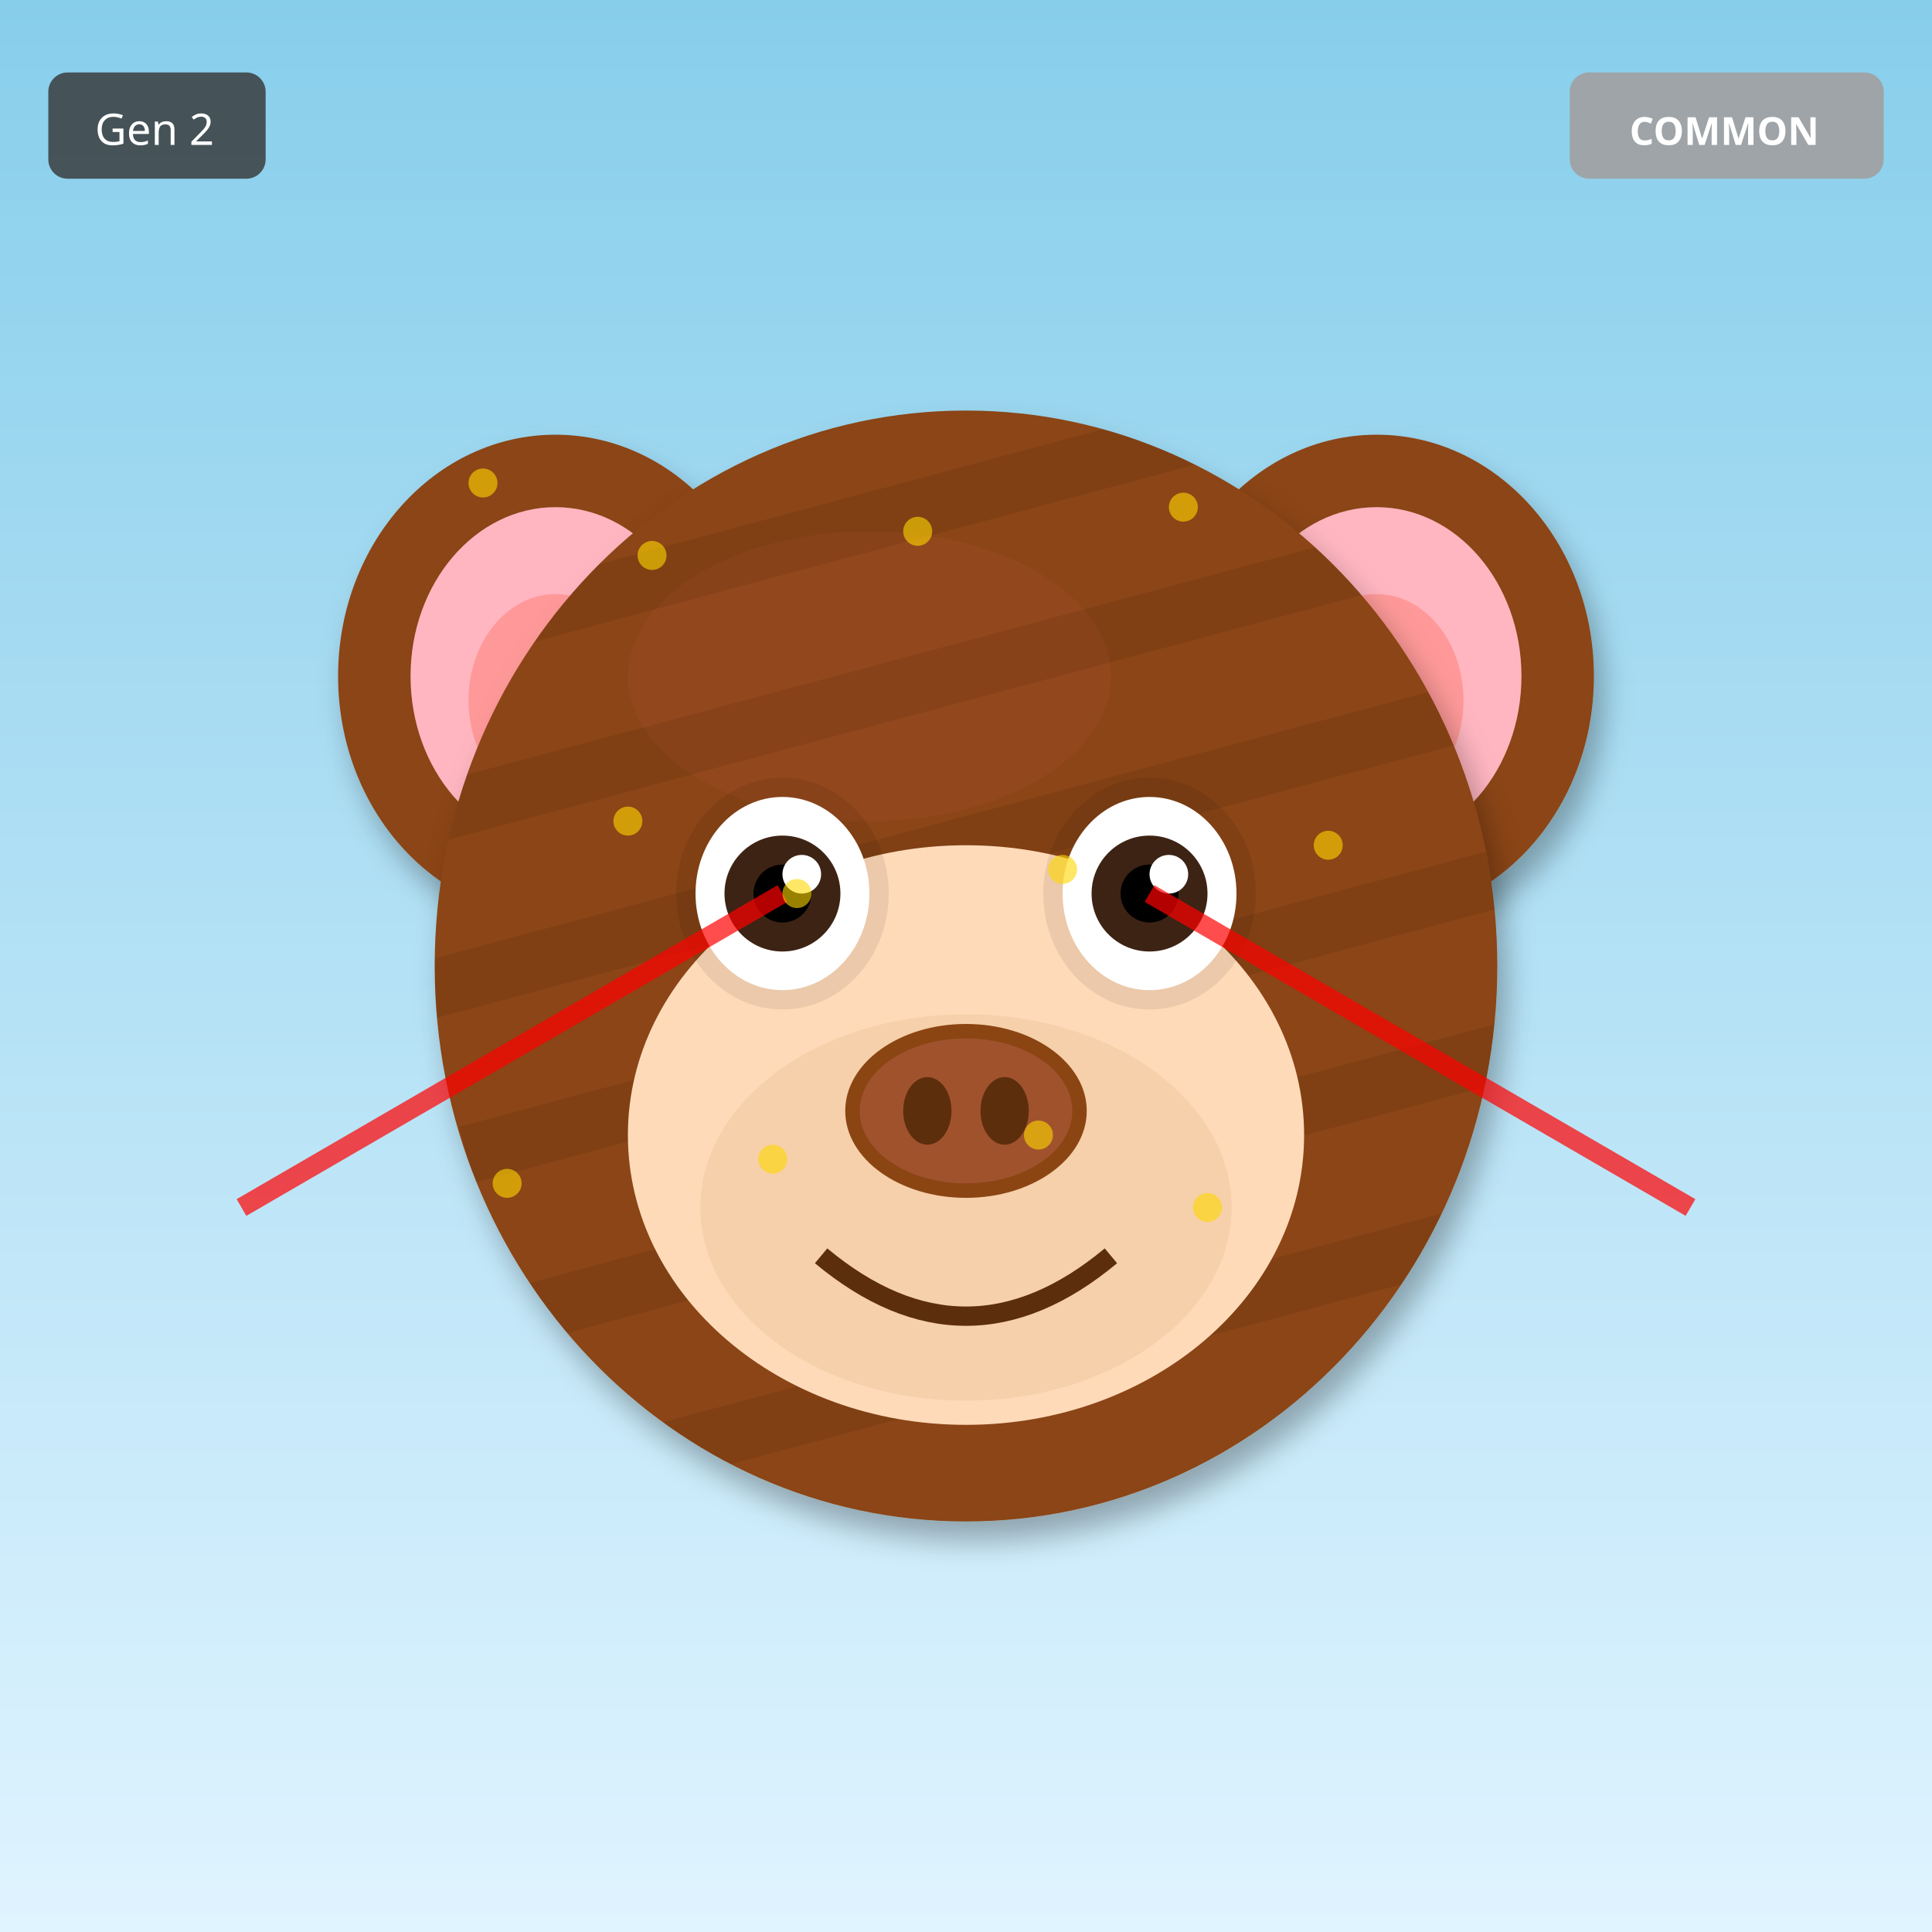
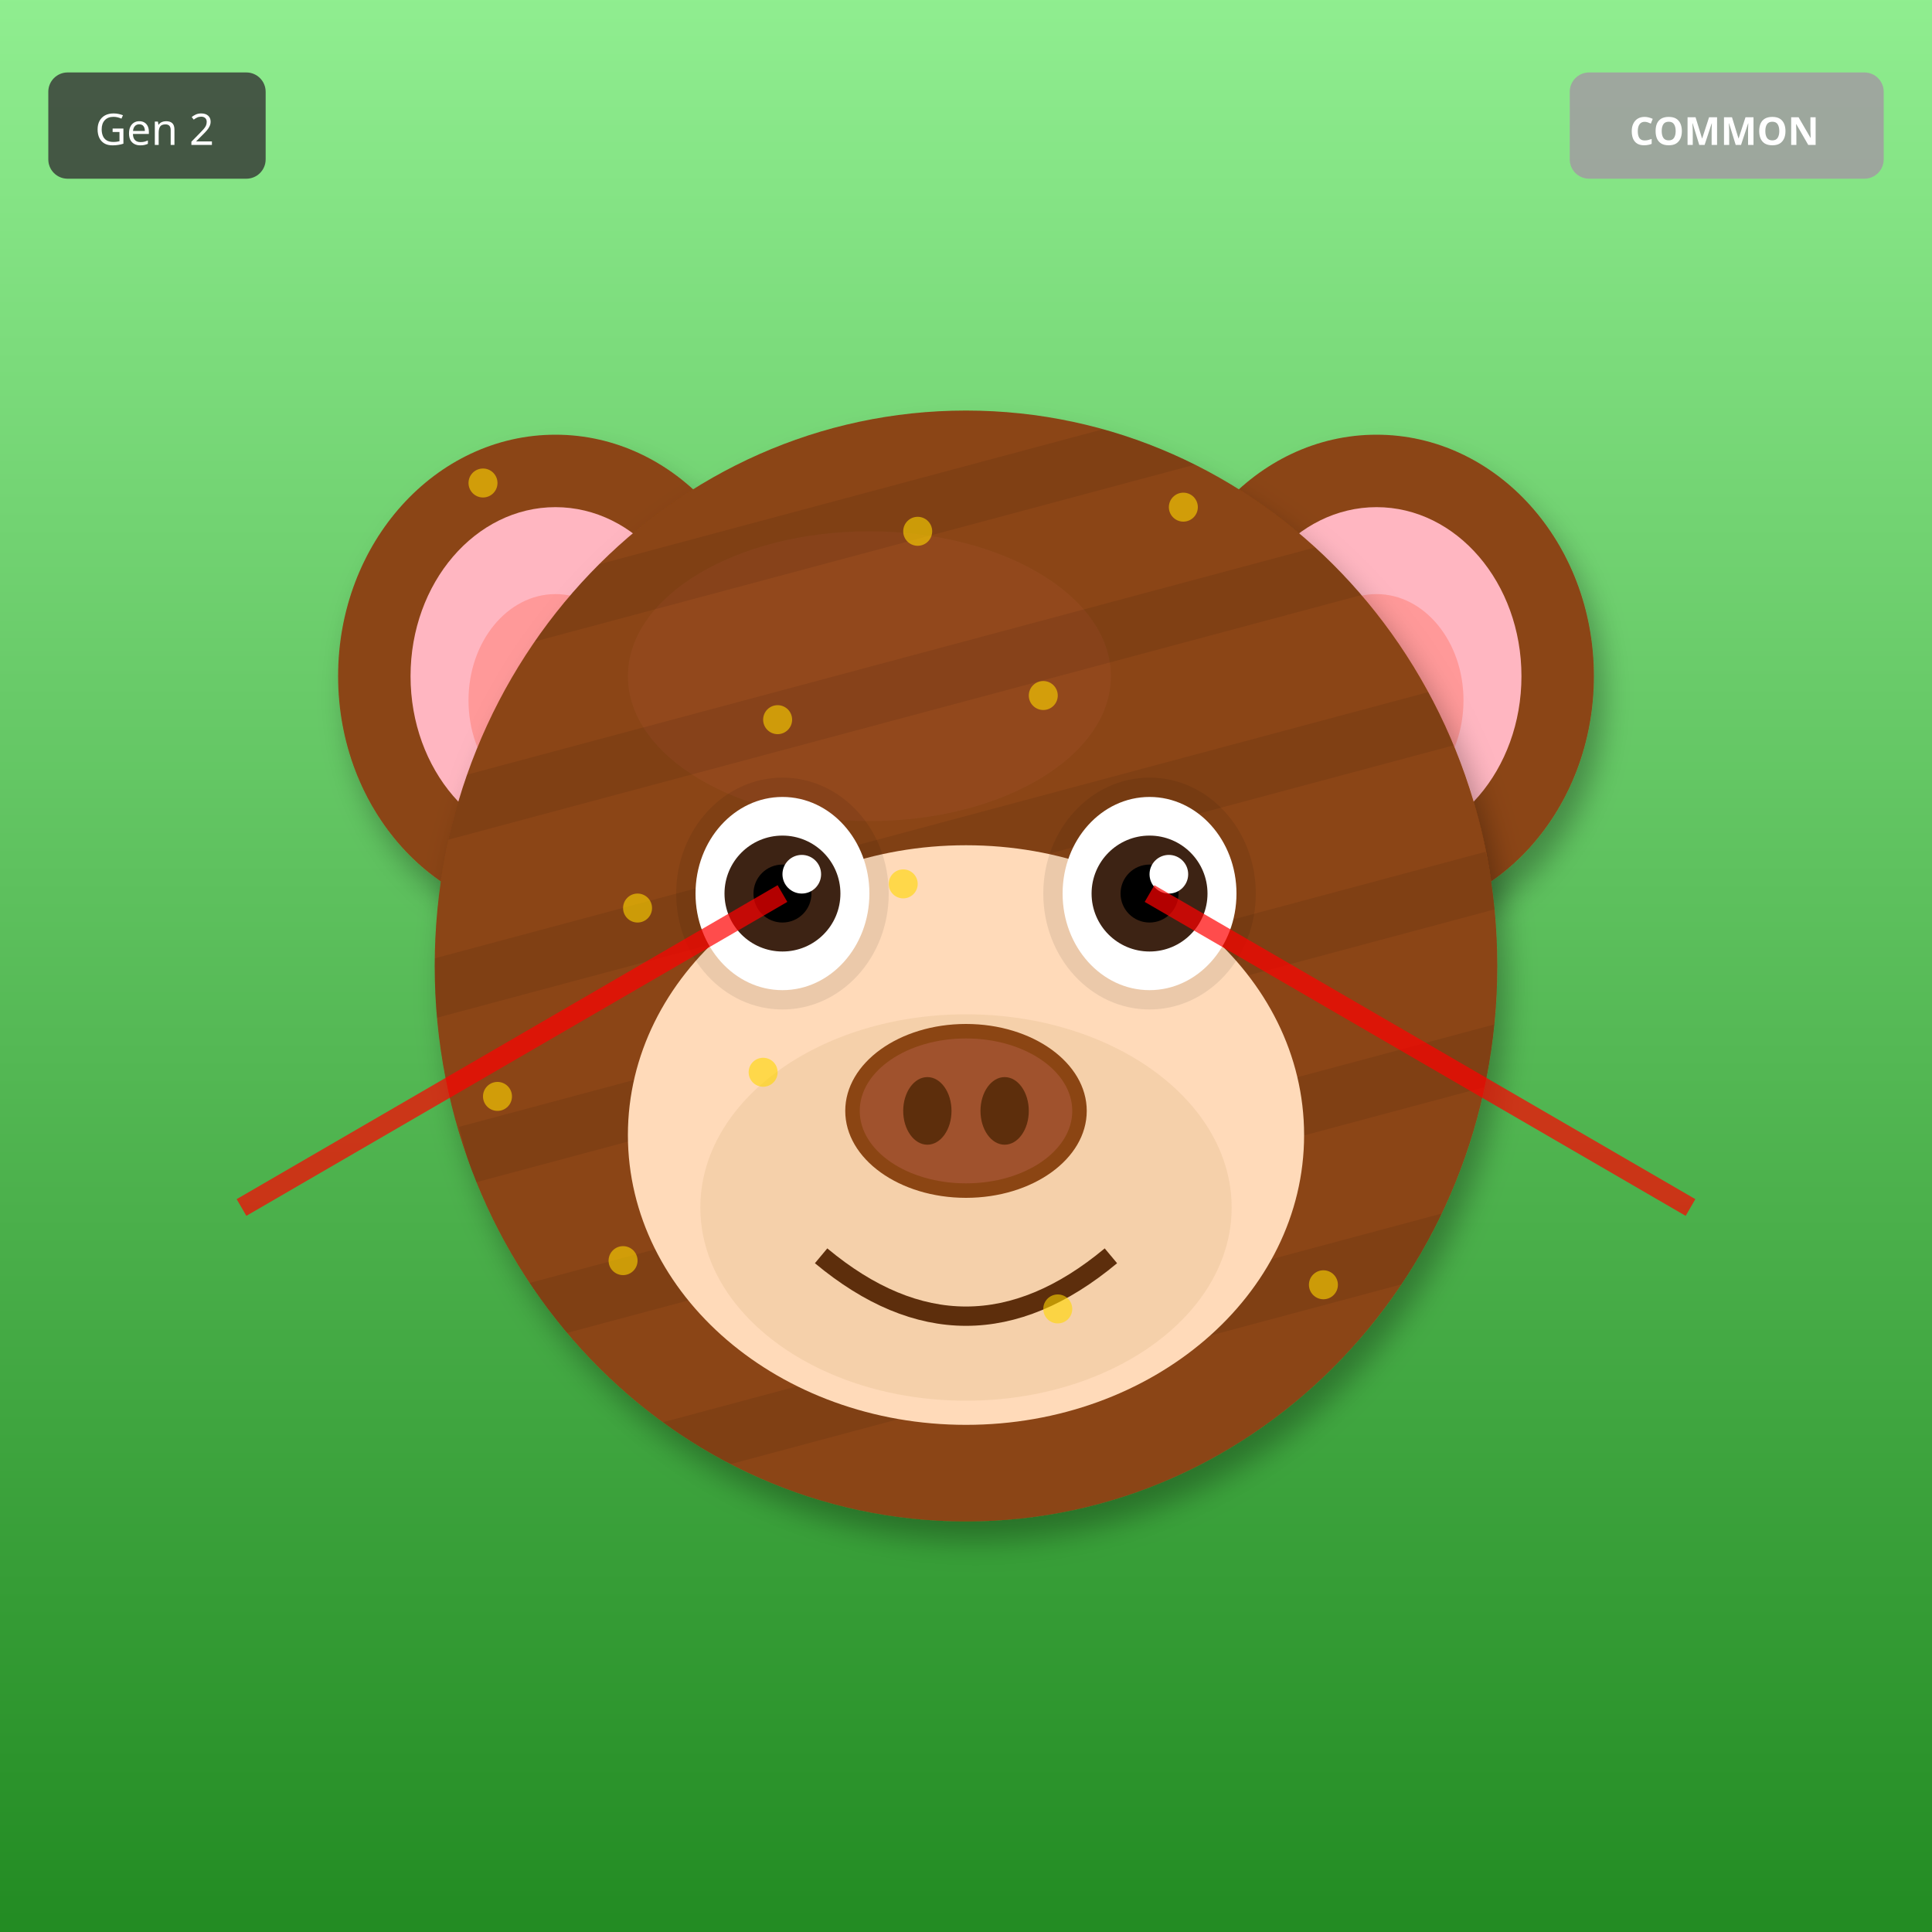
<svg xmlns="http://www.w3.org/2000/svg" width="400" height="400" viewBox="0 0 400 400">
  <defs>
    <filter id="shadow" x="-20%" y="-20%" width="140%" height="140%">
      <feDropShadow dx="2" dy="4" stdDeviation="3" flood-opacity="0.3" />
    </filter>
    <filter id="glow" x="-50%" y="-50%" width="200%" height="200%">
      <feGaussianBlur stdDeviation="8" result="blur" />
      <feMerge>
        <feMergeNode in="blur" />
        <feMergeNode in="SourceGraphic" />
      </feMerge>
    </filter>
    <linearGradient id="rainbow-body" x1="0%" y1="0%" x2="100%" y2="100%">
      <stop offset="0%" stop-color="#FF6B6B" />
      <stop offset="25%" stop-color="#FFE66D" />
      <stop offset="50%" stop-color="#4ECDC4" />
      <stop offset="75%" stop-color="#45B7D1" />
      <stop offset="100%" stop-color="#DDA0DD" />
    </linearGradient>
    <radialGradient id="galaxy-body" cx="30%" cy="30%">
      <stop offset="0%" stop-color="#E6E6FA" />
      <stop offset="50%" stop-color="#9370DB" />
      <stop offset="100%" stop-color="#1A0033" />
    </radialGradient>
    <linearGradient id="holo-body" x1="0%" y1="0%" x2="100%" y2="100%">
      <stop offset="0%" stop-color="#FF00FF" />
      <stop offset="50%" stop-color="#00FFFF" />
      <stop offset="100%" stop-color="#FFFF00" />
    </linearGradient>
    <linearGradient id="sky-gradient" x1="0%" y1="0%" x2="0%" y2="100%">
      <stop offset="0%" stop-color="#87CEEB" />
      <stop offset="100%" stop-color="#E0F4FF" />
    </linearGradient>
    <linearGradient id="grass-gradient" x1="0%" y1="0%" x2="0%" y2="100%">
      <stop offset="0%" stop-color="#90EE90" />
      <stop offset="100%" stop-color="#228B22" />
    </linearGradient>
    <linearGradient id="sunset-gradient" x1="0%" y1="0%" x2="0%" y2="100%">
      <stop offset="0%" stop-color="#FF6B6B" />
      <stop offset="50%" stop-color="#FFE66D" />
      <stop offset="100%" stop-color="#4ECDC4" />
    </linearGradient>
    <linearGradient id="aurora-gradient" x1="0%" y1="0%" x2="100%" y2="100%">
      <stop offset="0%" stop-color="#0D1B2A" />
      <stop offset="30%" stop-color="#00FF7F" />
      <stop offset="70%" stop-color="#FF00FF" />
      <stop offset="100%" stop-color="#0D1B2A" />
    </linearGradient>
    <radialGradient id="multiverse-gradient" cx="50%" cy="50%">
      <stop offset="0%" stop-color="#FFD700" />
      <stop offset="40%" stop-color="#FF00FF" />
      <stop offset="70%" stop-color="#00FFFF" />
      <stop offset="100%" stop-color="#000" />
    </radialGradient>
    <linearGradient id="rift-gradient" x1="0%" y1="0%" x2="100%" y2="100%">
      <stop offset="0%" stop-color="#000" />
      <stop offset="30%" stop-color="#9400D3" />
      <stop offset="50%" stop-color="#00FFFF" />
      <stop offset="70%" stop-color="#9400D3" />
      <stop offset="100%" stop-color="#000" />
    </linearGradient>
    <linearGradient id="heaven-gradient" x1="0%" y1="0%" x2="0%" y2="100%">
      <stop offset="0%" stop-color="#FFF" />
      <stop offset="50%" stop-color="#FFD700" stop-opacity="0.3" />
      <stop offset="100%" stop-color="#F0F8FF" />
    </linearGradient>
    <clipPath id="head-clip">
      <ellipse cx="200" cy="200" rx="110" ry="115" />
    </clipPath>
  </defs>
-   <rect width="400" height="400" fill="url(#sky-gradient)" />
+   <rect width="400" height="400" fill="url(#grass-gradient)" />
  <ellipse cx="115" cy="140" rx="45" ry="50" fill="#8B4513" filter="url(#shadow)" />
  <ellipse cx="115" cy="140" rx="30" ry="35" fill="#FFB6C1" />
  <ellipse cx="115" cy="145" rx="18" ry="22" fill="#FF9999" />
  <ellipse cx="285" cy="140" rx="45" ry="50" fill="#8B4513" filter="url(#shadow)" />
  <ellipse cx="285" cy="140" rx="30" ry="35" fill="#FFB6C1" />
  <ellipse cx="285" cy="145" rx="18" ry="22" fill="#FF9999" />
  <ellipse cx="200" cy="200" rx="110" ry="115" fill="#8B4513" filter="url(#shadow)" />
  <ellipse cx="180" cy="140" rx="50" ry="30" fill="#A0522D" opacity="0.3" />
  <g clip-path="url(#head-clip)">
    <rect x="90" y="100" width="220" height="12" fill="#000" opacity="0.08" transform="rotate(-15 200 200)" />
    <rect x="90" y="135" width="220" height="12" fill="#000" opacity="0.08" transform="rotate(-15 200 200)" />
    <rect x="90" y="170" width="220" height="12" fill="#000" opacity="0.08" transform="rotate(-15 200 200)" />
    <rect x="90" y="205" width="220" height="12" fill="#000" opacity="0.08" transform="rotate(-15 200 200)" />
    <rect x="90" y="240" width="220" height="12" fill="#000" opacity="0.08" transform="rotate(-15 200 200)" />
    <rect x="90" y="275" width="220" height="12" fill="#000" opacity="0.08" transform="rotate(-15 200 200)" />
  </g>
  <ellipse cx="200" cy="235" rx="70" ry="60" fill="#FFDAB9" />
  <ellipse cx="200" cy="250" rx="55" ry="40" fill="#DEB887" opacity="0.3" />
  <ellipse cx="162" cy="185" rx="22" ry="24" fill="#000" opacity="0.08" />
  <ellipse cx="238" cy="185" rx="22" ry="24" fill="#000" opacity="0.08" />
  <ellipse cx="162" cy="185" rx="18" ry="20" fill="white" />
  <circle cx="162" cy="185" r="12" fill="#3D2314" />
  <circle cx="162" cy="185" r="6" fill="#000" />
  <circle cx="166" cy="181" r="4" fill="white" />
  <ellipse cx="238" cy="185" rx="18" ry="20" fill="white" />
  <circle cx="238" cy="185" r="12" fill="#3D2314" />
  <circle cx="238" cy="185" r="6" fill="#000" />
  <circle cx="242" cy="181" r="4" fill="white" />
  <g>
    <ellipse cx="200" cy="230" rx="25" ry="18" fill="#8B4513" />
    <ellipse cx="200" cy="230" rx="22" ry="15" fill="#A0522D" />
    <ellipse cx="192" cy="230" rx="5" ry="7" fill="#5D2E0C" />
    <ellipse cx="208" cy="230" rx="5" ry="7" fill="#5D2E0C" />
  </g>
  <path d="M170 260 Q200 285 230 260" stroke="#5D2E0C" stroke-width="4" fill="none" />
  <line x1="162" y1="185" x2="50" y2="250" stroke="#FF0000" stroke-width="4" opacity="0.7" />
  <line x1="238" y1="185" x2="350" y2="250" stroke="#FF0000" stroke-width="4" opacity="0.7" />
  <circle cx="100" cy="100" r="3" fill="#FFD700" opacity="0.6" />
-   <circle cx="215" cy="235" r="3" fill="#FFD700" opacity="0.6" />
-   <circle cx="130" cy="170" r="3" fill="#FFD700" opacity="0.6" />
+   <circle cx="129" cy="261" r="3" fill="#FFD700" opacity="0.6" />
+   <circle cx="158" cy="222" r="3" fill="#FFD700" opacity="0.6" />
+   <circle cx="187" cy="183" r="3" fill="#FFD700" opacity="0.6" />
+   <circle cx="216" cy="144" r="3" fill="#FFD700" opacity="0.6" />
  <circle cx="245" cy="105" r="3" fill="#FFD700" opacity="0.6" />
-   <circle cx="160" cy="240" r="3" fill="#FFD700" opacity="0.6" />
-   <circle cx="275" cy="175" r="3" fill="#FFD700" opacity="0.6" />
+   <circle cx="274" cy="266" r="3" fill="#FFD700" opacity="0.6" />
+   <circle cx="103" cy="227" r="3" fill="#FFD700" opacity="0.6" />
+   <circle cx="132" cy="188" r="3" fill="#FFD700" opacity="0.6" />
+   <circle cx="161" cy="149" r="3" fill="#FFD700" opacity="0.6" />
  <circle cx="190" cy="110" r="3" fill="#FFD700" opacity="0.6" />
-   <circle cx="105" cy="245" r="3" fill="#FFD700" opacity="0.6" />
-   <circle cx="220" cy="180" r="3" fill="#FFD700" opacity="0.6" />
-   <circle cx="135" cy="115" r="3" fill="#FFD700" opacity="0.6" />
-   <circle cx="250" cy="250" r="3" fill="#FFD700" opacity="0.6" />
-   <circle cx="165" cy="185" r="3" fill="#FFD700" opacity="0.6" />
+   <circle cx="219" cy="271" r="3" fill="#FFD700" opacity="0.6" />
  <g transform="translate(325, 15)">
    <rect width="65" height="22" rx="4" fill="#A0A0A0" opacity="0.9" />
    <text x="32" y="15" font-size="8" fill="#FFF" text-anchor="middle" font-family="sans-serif" font-weight="bold">COMMON</text>
  </g>
  <g transform="translate(10, 15)">
    <rect width="45" height="22" rx="4" fill="#333" opacity="0.8" />
    <text x="22" y="15" font-size="9" fill="#FFF" text-anchor="middle" font-family="sans-serif">Gen 2</text>
  </g>
</svg>
